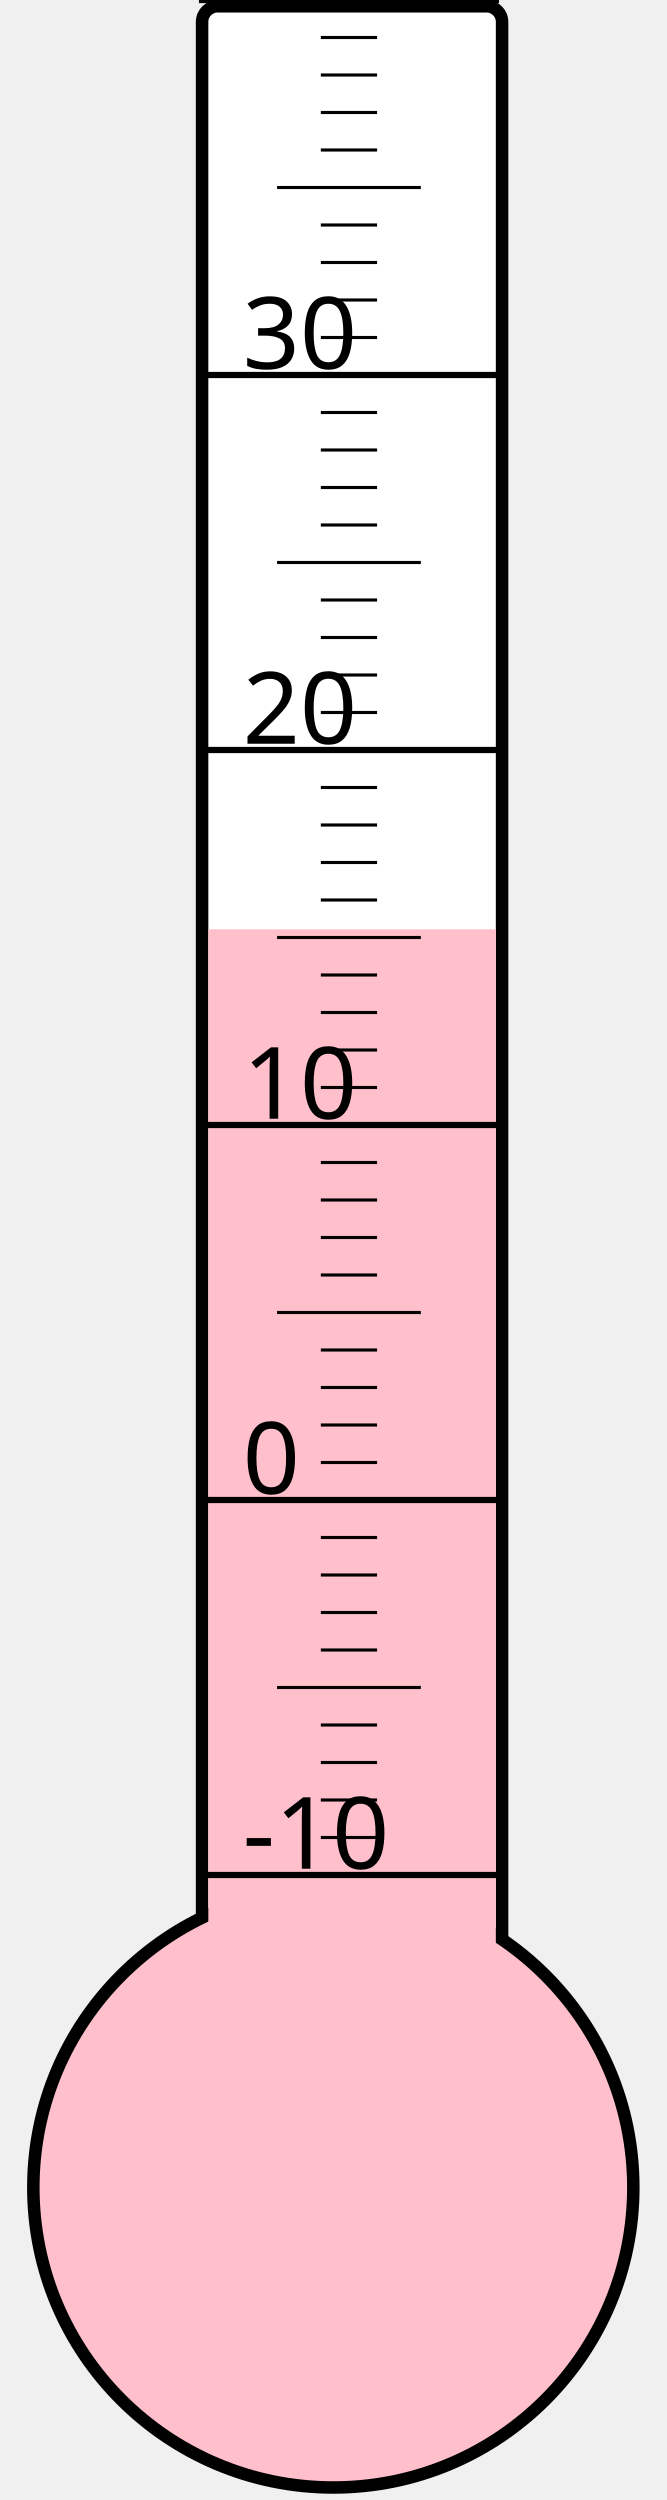
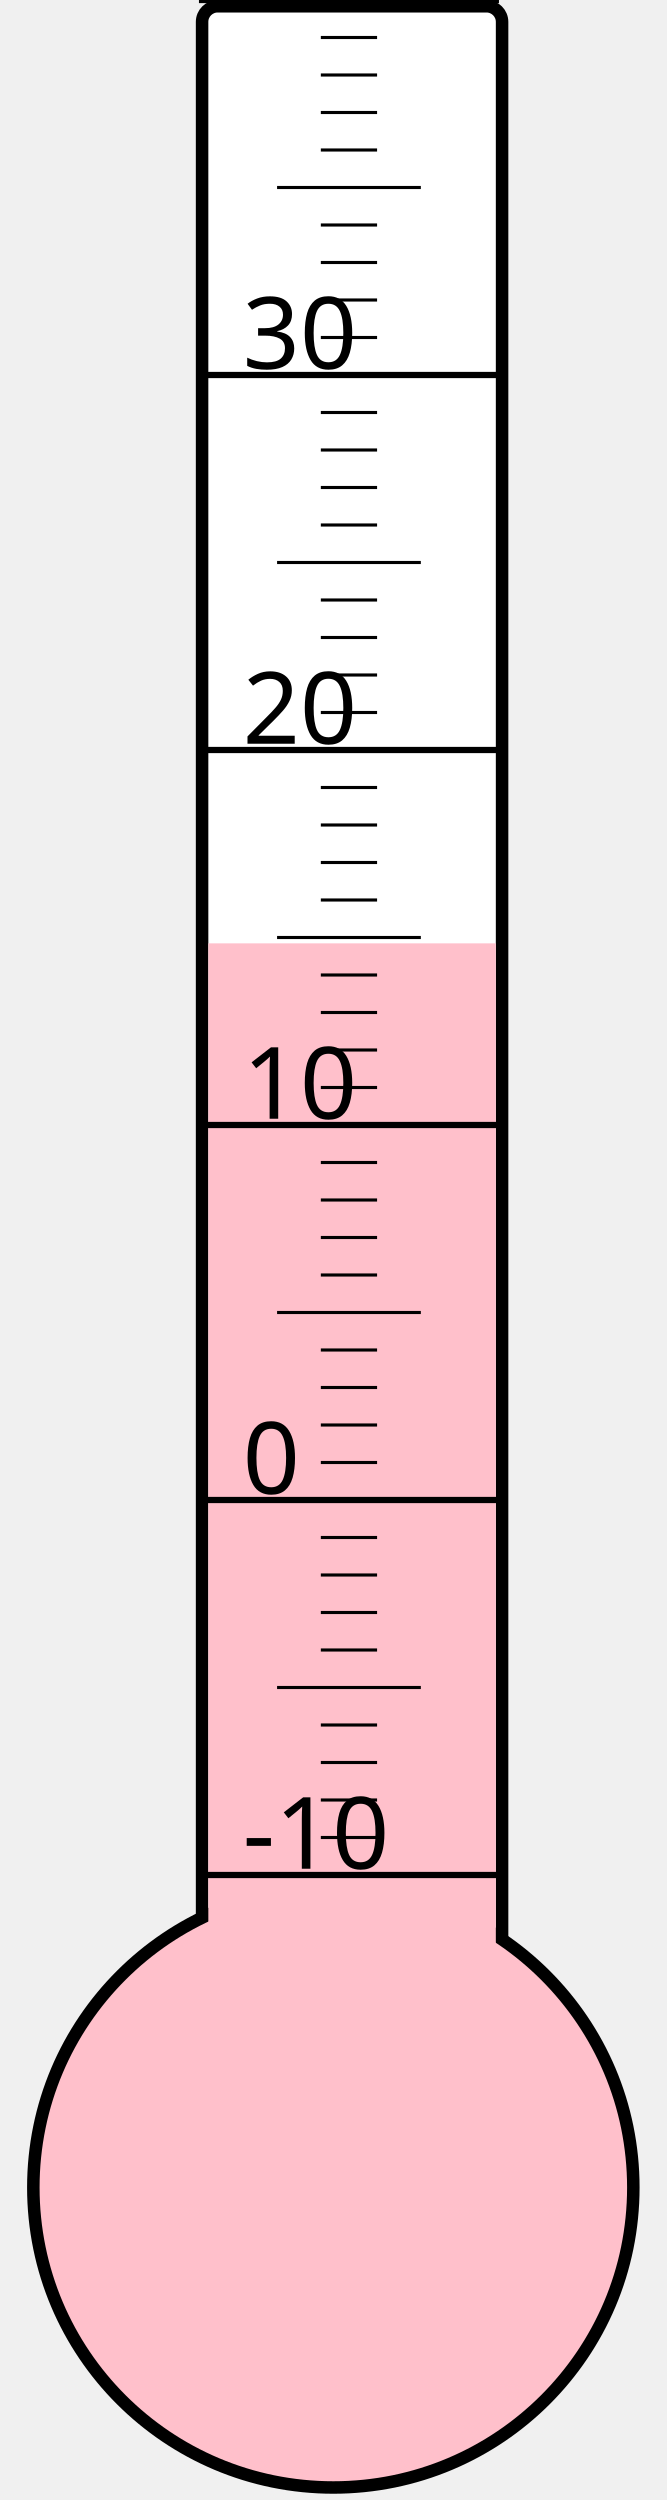
<svg xmlns="http://www.w3.org/2000/svg" width="40px" height="150px" viewBox="0 0 200 800">
  <rect width="200" height="800" x="0" y="0" style="fill: #ffffeb; fill-opacity: 0;" />
  <rect width="96" height="680" x="58" y="2" rx="5" ry="5" style="fill: white; fill-opacity: 1; stroke: black; stroke-width: 4;" />
  <circle cx="100" cy="700" r="96" style="fill: pink; stroke: black; stroke-width: 4;" />
-   <rect width="92" height="402.625" x="60" y="297.375" style="fill: pink; fill-opacity: 1; stroke-width: 0;" />
+   <rect width="92" height="398.125" x="60" y="301.875" style="fill: pink; fill-opacity: 1; stroke-width: 0;" />
  <text x="71" y="598" style="font-family: sans-serif; font-size: 24pt;">-10</text>
  <text x="71" y="478" style="font-family: sans-serif; font-size: 24pt;">0</text>
  <text x="71" y="358" style="font-family: sans-serif; font-size: 24pt;">10</text>
  <text x="71" y="238" style="font-family: sans-serif; font-size: 24pt;">20</text>
  <text x="71" y="118" style="font-family: sans-serif; font-size: 24pt;">30</text>
  <g style="stroke: black;">
    <line x1="57" y1="600" x2="153" y2="600" style="stroke-width: 2;" />
    <line x1="96" y1="588" x2="114" y2="588" style="stroke-width: 1;" />
    <line x1="96" y1="576" x2="114" y2="576" style="stroke-width: 1;" />
    <line x1="96" y1="564" x2="114" y2="564" style="stroke-width: 1;" />
    <line x1="96" y1="552" x2="114" y2="552" style="stroke-width: 1;" />
    <line x1="82" y1="540" x2="128" y2="540" style="stroke-width: 1;" />
    <line x1="96" y1="528" x2="114" y2="528" style="stroke-width: 1;" />
    <line x1="96" y1="516" x2="114" y2="516" style="stroke-width: 1;" />
    <line x1="96" y1="504" x2="114" y2="504" style="stroke-width: 1;" />
    <line x1="96" y1="492" x2="114" y2="492" style="stroke-width: 1;" />
    <line x1="57" y1="480" x2="153" y2="480" style="stroke-width: 2;" />
    <line x1="96" y1="468" x2="114" y2="468" style="stroke-width: 1;" />
    <line x1="96" y1="456" x2="114" y2="456" style="stroke-width: 1;" />
    <line x1="96" y1="444" x2="114" y2="444" style="stroke-width: 1;" />
    <line x1="96" y1="432" x2="114" y2="432" style="stroke-width: 1;" />
    <line x1="82" y1="420" x2="128" y2="420" style="stroke-width: 1;" />
    <line x1="96" y1="408" x2="114" y2="408" style="stroke-width: 1;" />
    <line x1="96" y1="396" x2="114" y2="396" style="stroke-width: 1;" />
    <line x1="96" y1="384" x2="114" y2="384" style="stroke-width: 1;" />
    <line x1="96" y1="372" x2="114" y2="372" style="stroke-width: 1;" />
    <line x1="57" y1="360" x2="153" y2="360" style="stroke-width: 2;" />
    <line x1="96" y1="348" x2="114" y2="348" style="stroke-width: 1;" />
    <line x1="96" y1="336" x2="114" y2="336" style="stroke-width: 1;" />
    <line x1="96" y1="324" x2="114" y2="324" style="stroke-width: 1;" />
    <line x1="96" y1="312" x2="114" y2="312" style="stroke-width: 1;" />
    <line x1="82" y1="300" x2="128" y2="300" style="stroke-width: 1;" />
    <line x1="96" y1="288" x2="114" y2="288" style="stroke-width: 1;" />
    <line x1="96" y1="276" x2="114" y2="276" style="stroke-width: 1;" />
    <line x1="96" y1="264" x2="114" y2="264" style="stroke-width: 1;" />
    <line x1="96" y1="252" x2="114" y2="252" style="stroke-width: 1;" />
    <line x1="57" y1="240" x2="153" y2="240" style="stroke-width: 2;" />
    <line x1="96" y1="228" x2="114" y2="228" style="stroke-width: 1;" />
    <line x1="96" y1="216" x2="114" y2="216" style="stroke-width: 1;" />
    <line x1="96" y1="204" x2="114" y2="204" style="stroke-width: 1;" />
    <line x1="96" y1="192" x2="114" y2="192" style="stroke-width: 1;" />
    <line x1="82" y1="180" x2="128" y2="180" style="stroke-width: 1;" />
    <line x1="96" y1="168" x2="114" y2="168" style="stroke-width: 1;" />
    <line x1="96" y1="156" x2="114" y2="156" style="stroke-width: 1;" />
    <line x1="96" y1="144" x2="114" y2="144" style="stroke-width: 1;" />
    <line x1="96" y1="132" x2="114" y2="132" style="stroke-width: 1;" />
    <line x1="57" y1="120" x2="153" y2="120" style="stroke-width: 2;" />
    <line x1="96" y1="108" x2="114" y2="108" style="stroke-width: 1;" />
    <line x1="96" y1="96" x2="114" y2="96" style="stroke-width: 1;" />
    <line x1="96" y1="84" x2="114" y2="84" style="stroke-width: 1;" />
    <line x1="96" y1="72" x2="114" y2="72" style="stroke-width: 1;" />
    <line x1="82" y1="60" x2="128" y2="60" style="stroke-width: 1;" />
    <line x1="96" y1="48" x2="114" y2="48" style="stroke-width: 1;" />
    <line x1="96" y1="36" x2="114" y2="36" style="stroke-width: 1;" />
    <line x1="96" y1="24" x2="114" y2="24" style="stroke-width: 1;" />
    <line x1="96" y1="12" x2="114" y2="12" style="stroke-width: 1;" />
    <line x1="57" y1="0" x2="153" y2="0" style="stroke-width: 2;" />
  </g>
</svg>
